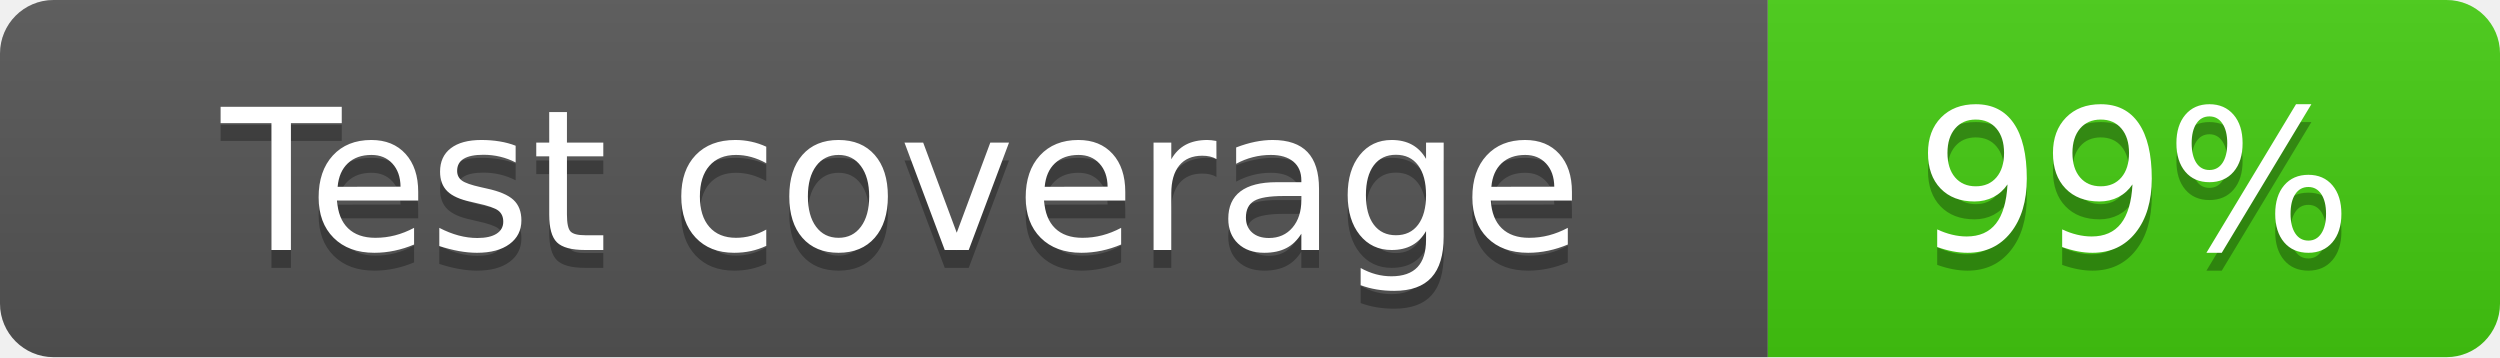
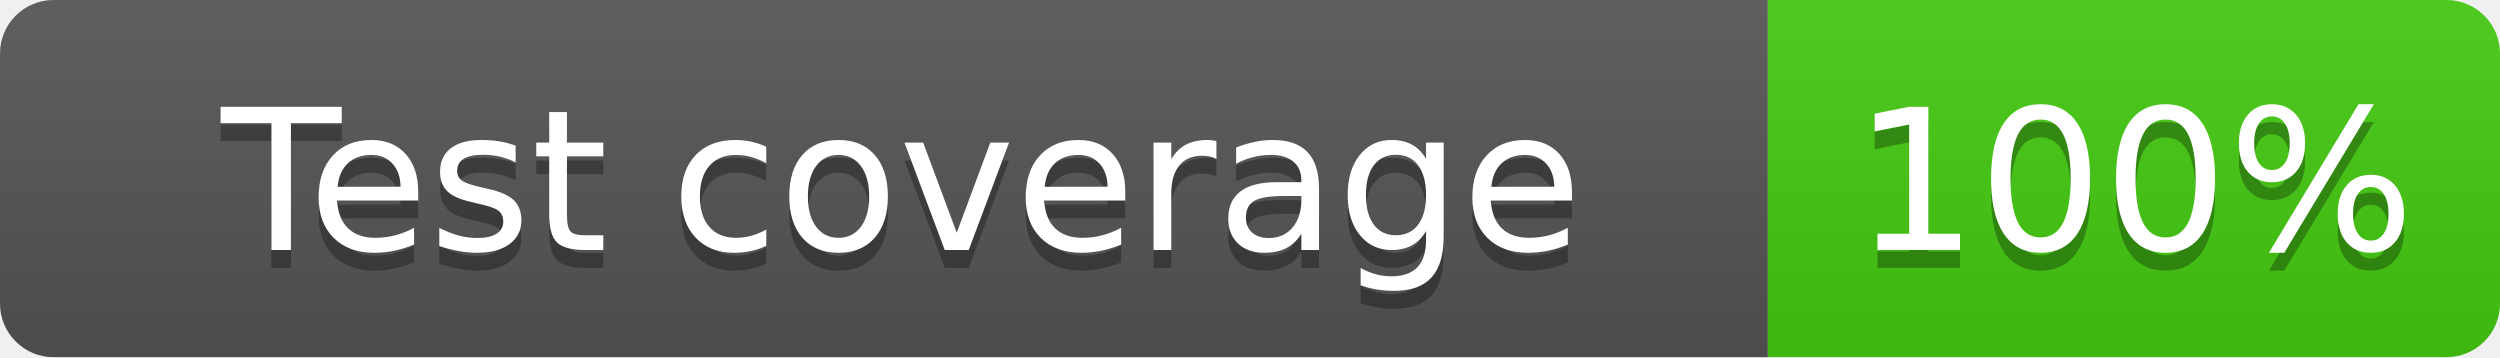
<svg xmlns="http://www.w3.org/2000/svg" width="140" height="20">
  <linearGradient id="b" x2="0" y2="100%">
    <stop offset="0" stop-color="#bbb" stop-opacity=".1" />
    <stop offset="1" stop-opacity=".1" />
  </linearGradient>
  <clipPath id="a">
    <rect width="140" height="20" rx="3" fill="#fff" />
  </clipPath>
  <g clip-path="url(#a)">
    <path fill="#555" d="M0 0h99v20H0z" />
    <path fill="#4c1" d="M99 0h41v20H99z" />
    <path fill="url(#b)" d="M0 0h140v20H0z" />
  </g>
  <g fill="#fff" text-anchor="middle" font-family="DejaVu Sans,Verdana,Geneva,sans-serif" font-size="110">
    <text x="505" y="150" fill="#010101" fill-opacity=".3" transform="scale(.1)" textLength="890">Test coverage</text>
    <text x="505" y="140" transform="scale(.1)" textLength="890">Test coverage</text>
-     <text x="1195" y="150" fill="#010101" fill-opacity=".3" transform="scale(.1)" textLength="310">99%</text>
-     <text x="1195" y="140" transform="scale(.1)" textLength="310">99%</text>
+     <text x="1195" y="150" fill="#010101" fill-opacity=".3" transform="scale(.1)" textLength="310">100%</text>
+     <text x="1195" y="140" transform="scale(.1)" textLength="310">100%</text>
  </g>
</svg>
